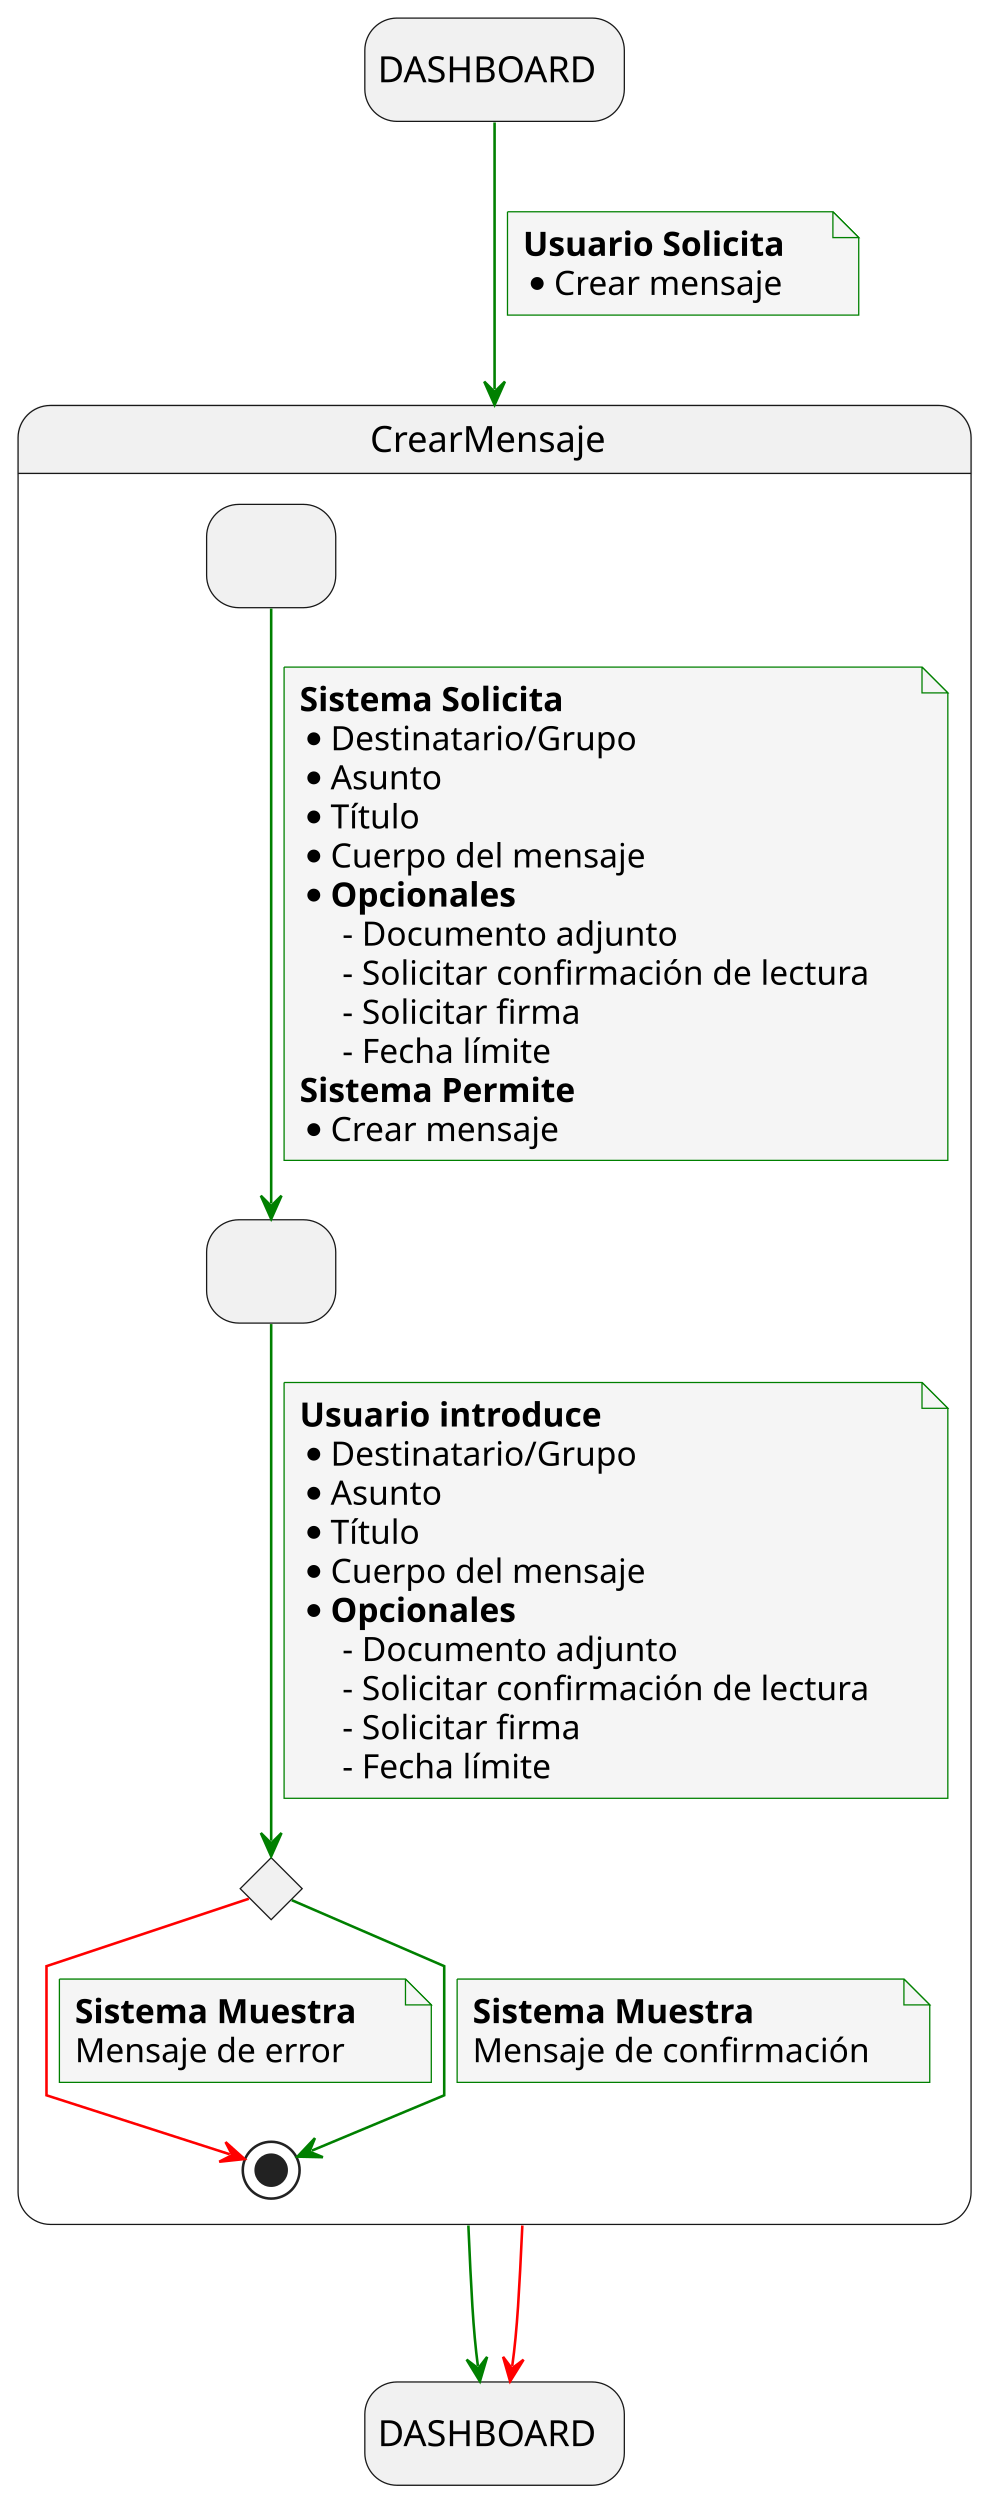
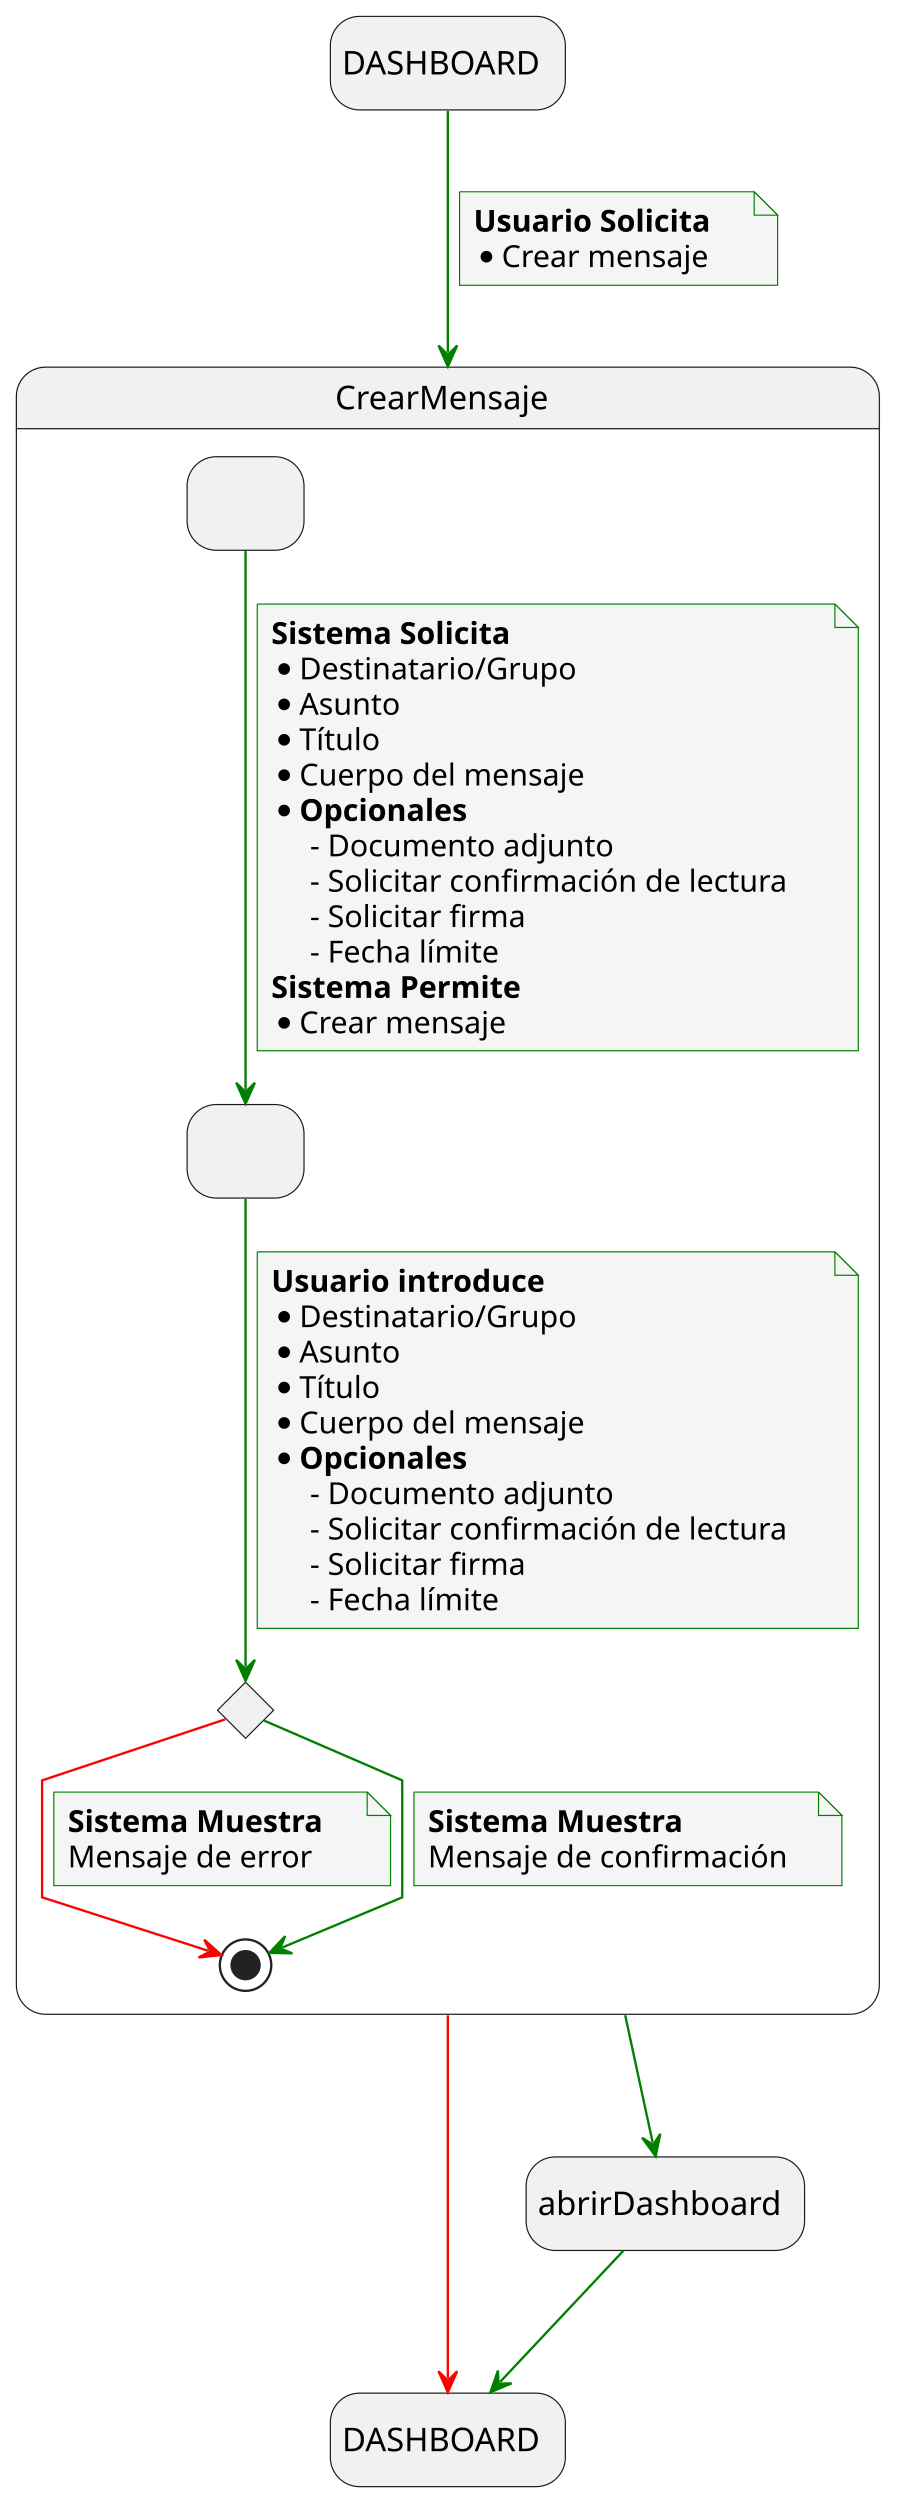
- <svg xmlns="http://www.w3.org/2000/svg" contentStyleType="text/css" data-diagram-type="STATE" height="968px" preserveAspectRatio="none" style="width:389px;height:968px;background:#FFFFFF;" version="1.1" viewBox="0 0 389 968" width="389px" zoomAndPan="magnify">
+ <svg xmlns="http://www.w3.org/2000/svg" contentStyleType="text/css" data-diagram-type="STATE" height="1069px" preserveAspectRatio="none" style="width:389px;height:1069px;background:#FFFFFF;" version="1.1" viewBox="0 0 389 1069" width="389px" zoomAndPan="magnify">
  <defs />
  <g>
    <rect fill="#F1F1F1" height="40" rx="12.5" ry="12.5" style="stroke:#181818;stroke-width:0.5;" width="100.481" x="141.26" y="7" />
    <text fill="#000000" font-family="sans-serif" font-size="14" lengthAdjust="spacing" textLength="90.481" x="146.26" y="31.847">DASHBOARD</text>
-     <rect fill="#F1F1F1" height="40" rx="12.5" ry="12.5" style="stroke:#181818;stroke-width:0.5;" width="100.481" x="141.26" y="922.3" />
-     <text fill="#000000" font-family="sans-serif" font-size="14" lengthAdjust="spacing" textLength="90.481" x="146.26" y="947.147">DASHBOARD</text>
+     <rect fill="#F1F1F1" height="40" rx="12.5" ry="12.5" style="stroke:#181818;stroke-width:0.5;" width="100.481" x="141.26" y="1023.3" />
+     <text fill="#000000" font-family="sans-serif" font-size="14" lengthAdjust="spacing" textLength="90.481" x="146.26" y="1048.147">DASHBOARD</text>
    <path d="M19.5,157 L363.5,157 A12.5,12.5 0 0 1 376,169.5 L376,183.297 L7,183.297 L7,169.5 A12.5,12.5 0 0 1 19.5,157 " fill="#F1F1F1" style="stroke:#F1F1F1;stroke-width:1;" />
    <rect fill="none" height="704.297" rx="12.5" ry="12.5" style="stroke:#181818;stroke-width:0.5;" width="369" x="7" y="157" />
    <line style="stroke:#181818;stroke-width:0.5;" x1="7" x2="376" y1="183.297" y2="183.297" />
    <text fill="#000000" font-family="sans-serif" font-size="14" lengthAdjust="spacing" textLength="96.421" x="143.29" y="174.995">CrearMensaje</text>
    <rect fill="#F1F1F1" height="40" rx="12.5" ry="12.5" style="stroke:#181818;stroke-width:0.5;" width="50" x="80" y="195.297" />
    <text fill="#000000" font-family="sans-serif" font-size="14" lengthAdjust="spacing" textLength="4.45" x="102.775" y="220.144"> </text>
    <rect fill="#F1F1F1" height="40" rx="12.5" ry="12.5" style="stroke:#181818;stroke-width:0.5;" width="50" x="80" y="472.297" />
    <text fill="#000000" font-family="sans-serif" font-size="14" lengthAdjust="spacing" textLength="4.45" x="102.775" y="497.144"> </text>
    <g id="elem_revisionFiltrosEnviados">
      <polygon fill="#F1F1F1" points="105,719.297,117,731.297,105,743.297,93,731.297,105,719.297" style="stroke:#181818;stroke-width:0.5;" />
    </g>
    <ellipse cx="105" cy="840.297" fill="none" rx="11" ry="11" style="stroke:#222222;stroke-width:1;" />
    <ellipse cx="105" cy="840.297" fill="#222222" rx="6" ry="6" style="stroke:#222222;stroke-width:1;" />
    <g id="link_solicitudFiltros_envioFiltros">
      <path d="M105,235.637 C105,286.127 105,415.517 105,465.977 " fill="none" id="solicitudFiltros-to-envioFiltros" style="stroke:#008000;stroke-width:1;" />
      <polygon fill="#008000" points="105,471.977,109,462.977,105,466.977,101,462.977,105,471.977" style="stroke:#008000;stroke-width:1;" />
      <path d="M110,258.297 L110,449.297 L367,449.297 L367,268.297 L357,258.297 L110,258.297 " fill="#F5F5F5" style="stroke:#008000;stroke-width:0.5;" />
      <path d="M357,258.297 L357,268.297 L367,268.297 L357,258.297 " fill="#F5F5F5" style="stroke:#008000;stroke-width:0.5;" />
      <text fill="#000000" font-family="sans-serif" font-size="13" font-weight="bold" lengthAdjust="spacing" textLength="117.787" x="116" y="275.364">Sistema Solicita</text>
      <ellipse cx="121.5" cy="286.062" fill="#000000" rx="2.5" ry="2.5" style="stroke:#000000;stroke-width:0;" />
      <text fill="#000000" font-family="sans-serif" font-size="13" lengthAdjust="spacing" textLength="123.913" x="128" y="290.497">Destinatario/Grupo</text>
      <ellipse cx="121.5" cy="301.195" fill="#000000" rx="2.5" ry="2.5" style="stroke:#000000;stroke-width:0;" />
      <text fill="#000000" font-family="sans-serif" font-size="13" lengthAdjust="spacing" textLength="45.195" x="128" y="305.629">Asunto</text>
      <ellipse cx="121.5" cy="316.328" fill="#000000" rx="2.5" ry="2.5" style="stroke:#000000;stroke-width:0;" />
      <text fill="#000000" font-family="sans-serif" font-size="13" lengthAdjust="spacing" textLength="36.455" x="128" y="320.762">Título</text>
      <ellipse cx="121.5" cy="331.461" fill="#000000" rx="2.5" ry="2.5" style="stroke:#000000;stroke-width:0;" />
      <text fill="#000000" font-family="sans-serif" font-size="13" lengthAdjust="spacing" textLength="130.241" x="128" y="335.895">Cuerpo del mensaje</text>
      <ellipse cx="121.5" cy="346.594" fill="#000000" rx="2.5" ry="2.5" style="stroke:#000000;stroke-width:0;" />
      <text fill="#000000" font-family="sans-serif" font-size="13" font-weight="bold" lengthAdjust="spacing" textLength="80.488" x="128" y="351.028">Opcionales</text>
      <text fill="#000000" font-family="sans-serif" font-size="13" lengthAdjust="spacing" textLength="137.617" x="132.529" y="366.161">- Documento adjunto</text>
      <text fill="#000000" font-family="sans-serif" font-size="13" lengthAdjust="spacing" textLength="219.927" x="132.529" y="381.293">- Solicitar confirmación de lectura</text>
      <text fill="#000000" font-family="sans-serif" font-size="13" lengthAdjust="spacing" textLength="99.715" x="132.529" y="396.426">- Solicitar firma</text>
      <text fill="#000000" font-family="sans-serif" font-size="13" lengthAdjust="spacing" textLength="88.378" x="132.529" y="411.559">- Fecha límite</text>
      <text fill="#000000" font-family="sans-serif" font-size="13" font-weight="bold" lengthAdjust="spacing" textLength="121.221" x="116" y="426.692">Sistema Permite</text>
      <ellipse cx="121.5" cy="437.391" fill="#000000" rx="2.5" ry="2.5" style="stroke:#000000;stroke-width:0;" />
      <text fill="#000000" font-family="sans-serif" font-size="13" lengthAdjust="spacing" textLength="95.113" x="128" y="441.825">Crear mensaje</text>
    </g>
    <g id="link_envioFiltros_revisionFiltrosEnviados">
      <path d="M105,512.687 C105,560.117 105,674.837 105,712.737 " fill="none" id="envioFiltros-to-revisionFiltrosEnviados" style="stroke:#008000;stroke-width:1;" />
      <polygon fill="#008000" points="105,718.737,109,709.737,105,713.737,101,709.737,105,718.737" style="stroke:#008000;stroke-width:1;" />
      <path d="M110,535.297 L110,696.297 L367,696.297 L367,545.297 L357,535.297 L110,535.297 " fill="#F5F5F5" style="stroke:#008000;stroke-width:0.5;" />
      <path d="M357,535.297 L357,545.297 L367,545.297 L357,535.297 " fill="#F5F5F5" style="stroke:#008000;stroke-width:0.5;" />
      <text fill="#000000" font-family="sans-serif" font-size="13" font-weight="bold" lengthAdjust="spacing" textLength="130.997" x="116" y="552.364">Usuario introduce</text>
      <ellipse cx="121.5" cy="563.062" fill="#000000" rx="2.5" ry="2.5" style="stroke:#000000;stroke-width:0;" />
      <text fill="#000000" font-family="sans-serif" font-size="13" lengthAdjust="spacing" textLength="123.913" x="128" y="567.497">Destinatario/Grupo</text>
      <ellipse cx="121.5" cy="578.195" fill="#000000" rx="2.5" ry="2.5" style="stroke:#000000;stroke-width:0;" />
      <text fill="#000000" font-family="sans-serif" font-size="13" lengthAdjust="spacing" textLength="45.195" x="128" y="582.629">Asunto</text>
      <ellipse cx="121.5" cy="593.328" fill="#000000" rx="2.5" ry="2.5" style="stroke:#000000;stroke-width:0;" />
      <text fill="#000000" font-family="sans-serif" font-size="13" lengthAdjust="spacing" textLength="36.455" x="128" y="597.762">Título</text>
      <ellipse cx="121.5" cy="608.461" fill="#000000" rx="2.5" ry="2.5" style="stroke:#000000;stroke-width:0;" />
      <text fill="#000000" font-family="sans-serif" font-size="13" lengthAdjust="spacing" textLength="130.241" x="128" y="612.895">Cuerpo del mensaje</text>
      <ellipse cx="121.5" cy="623.594" fill="#000000" rx="2.5" ry="2.5" style="stroke:#000000;stroke-width:0;" />
      <text fill="#000000" font-family="sans-serif" font-size="13" font-weight="bold" lengthAdjust="spacing" textLength="80.488" x="128" y="628.028">Opcionales</text>
      <text fill="#000000" font-family="sans-serif" font-size="13" lengthAdjust="spacing" textLength="137.617" x="132.529" y="643.161">- Documento adjunto</text>
      <text fill="#000000" font-family="sans-serif" font-size="13" lengthAdjust="spacing" textLength="219.927" x="132.529" y="658.293">- Solicitar confirmación de lectura</text>
      <text fill="#000000" font-family="sans-serif" font-size="13" lengthAdjust="spacing" textLength="99.715" x="132.529" y="673.426">- Solicitar firma</text>
      <text fill="#000000" font-family="sans-serif" font-size="13" lengthAdjust="spacing" textLength="88.378" x="132.529" y="688.559">- Fecha límite</text>
    </g>
    <g id="link_revisionFiltrosEnviados_*end*CrearMensaje">
      <path d="M96.34,735.187 C74.33,742.517 18,761.297 18,761.297 C18,761.297 18,811.297 18,811.297 C18,811.297 65.919,826.718 88.969,834.138 " fill="none" id="revisionFiltrosEnviados-to-*end*CrearMensaje" style="stroke:#FF0000;stroke-width:1;" />
      <polygon fill="#FF0000" points="94.68,835.977,87.339,829.412,89.921,834.445,84.887,837.027,94.68,835.977" style="stroke:#FF0000;stroke-width:1;" />
      <path d="M23,766.297 L23,806.297 L167,806.297 L167,776.297 L157,766.297 L23,766.297 " fill="#F5F5F5" style="stroke:#008000;stroke-width:0.5;" />
      <path d="M157,766.297 L157,776.297 L167,776.297 L157,766.297 " fill="#F5F5F5" style="stroke:#008000;stroke-width:0.5;" />
      <text fill="#000000" font-family="sans-serif" font-size="13" font-weight="bold" lengthAdjust="spacing" textLength="123.576" x="29" y="783.364">Sistema Muestra</text>
      <text fill="#000000" font-family="sans-serif" font-size="13" lengthAdjust="spacing" textLength="110.303" x="29" y="798.497">Mensaje de error</text>
    </g>
    <g id="link_revisionFiltrosEnviados_*end*CrearMensaje">
      <path d="M112.95,735.737 C130.7,743.417 172,761.297 172,761.297 C172,761.297 172,811.297 172,811.297 C172,811.297 139.455,824.891 120.715,832.731 " fill="none" id="revisionFiltrosEnviados-to-*end*CrearMensaje-1" style="stroke:#008000;stroke-width:1;" />
      <polygon fill="#008000" points="115.18,835.047,125.026,835.264,119.793,833.117,121.939,827.883,115.18,835.047" style="stroke:#008000;stroke-width:1;" />
      <path d="M177,766.297 L177,806.297 L360,806.297 L360,776.297 L350,766.297 L177,766.297 " fill="#F5F5F5" style="stroke:#008000;stroke-width:0.5;" />
      <path d="M350,766.297 L350,776.297 L360,776.297 L350,766.297 " fill="#F5F5F5" style="stroke:#008000;stroke-width:0.5;" />
      <text fill="#000000" font-family="sans-serif" font-size="13" font-weight="bold" lengthAdjust="spacing" textLength="123.576" x="183" y="783.364">Sistema Muestra</text>
      <text fill="#000000" font-family="sans-serif" font-size="13" lengthAdjust="spacing" textLength="162.773" x="183" y="798.497">Mensaje de confirmación</text>
    </g>
+     <rect fill="#F1F1F1" height="40" rx="12.5" ry="12.5" style="stroke:#181818;stroke-width:0.5;" width="119.067" x="224.97" y="922.3" />
+     <text fill="#000000" font-family="sans-serif" font-size="14" lengthAdjust="spacing" textLength="109.067" x="229.97" y="947.147">abrirDashboard</text>
    <g id="link_startState_CrearMensaje">
      <path d="M191.5,47.42 C191.5,69.79 191.5,103.59 191.5,150.75 " fill="none" id="startState-to-CrearMensaje" style="stroke:#008000;stroke-width:1;" />
      <polygon fill="#008000" points="191.5,156.75,195.5,147.75,191.5,151.75,187.5,147.75,191.5,156.75" style="stroke:#008000;stroke-width:1;" />
      <path d="M196.5,82 L196.5,122 L332.5,122 L332.5,92 L322.5,82 L196.5,82 " fill="#F5F5F5" style="stroke:#008000;stroke-width:0.5;" />
      <path d="M322.5,82 L322.5,92 L332.5,92 L322.5,82 " fill="#F5F5F5" style="stroke:#008000;stroke-width:0.5;" />
      <text fill="#000000" font-family="sans-serif" font-size="13" font-weight="bold" lengthAdjust="spacing" textLength="115.001" x="202.5" y="99.067">Usuario Solicita</text>
      <ellipse cx="208" cy="109.766" fill="#000000" rx="2.5" ry="2.5" style="stroke:#000000;stroke-width:0;" />
      <text fill="#000000" font-family="sans-serif" font-size="13" lengthAdjust="spacing" textLength="95.113" x="214.5" y="114.2">Crear mensaje</text>
    </g>
-     <g id="link_CrearMensaje_endState">
-       <path d="M181.35,861.72 C182.47,886.93 183.175,902.002 185.035,916.092 " fill="none" id="CrearMensaje-to-endState" style="stroke:#008000;stroke-width:1;" />
-       <polygon fill="#008000" points="185.82,922.04,188.608,912.594,185.166,917.083,180.677,913.641,185.82,922.04" style="stroke:#008000;stroke-width:1;" />
+     <g id="link_CrearMensaje_abrirDashboard">
+       <path d="M267.33,861.72 C272.77,886.93 276.045,902.085 279.085,916.175 " fill="none" id="CrearMensaje-to-abrirDashboard" style="stroke:#008000;stroke-width:1;" />
+       <polygon fill="#008000" points="280.35,922.04,282.362,912.399,279.296,917.153,274.542,914.086,280.35,922.04" style="stroke:#008000;stroke-width:1;" />
+     </g>
+     <g id="link_abrirDashboard_endState">
+       <path d="M266.57,962.39 C250.21,979.81 230.25,1001.058 213.799,1018.558 " fill="none" id="abrirDashboard-to-endState" style="stroke:#008000;stroke-width:1;" />
+       <polygon fill="#008000" points="209.69,1022.93,218.769,1019.112,213.115,1019.287,212.94,1013.633,209.69,1022.93" style="stroke:#008000;stroke-width:1;" />
    </g>
    <g id="link_CrearMensaje_endState">
-       <path d="M202.25,861.72 C201.06,886.93 200.311,902.008 198.341,916.098 " fill="none" id="CrearMensaje-to-endState-1" style="stroke:#FF0000;stroke-width:1;" />
-       <polygon fill="#FF0000" points="197.51,922.04,202.718,913.681,198.202,917.088,194.795,912.573,197.51,922.04" style="stroke:#FF0000;stroke-width:1;" />
+       <path d="M191.5,861.77 C191.5,931.86 191.5,987.08 191.5,1016.94 " fill="none" id="CrearMensaje-to-endState" style="stroke:#FF0000;stroke-width:1;" />
+       <polygon fill="#FF0000" points="191.5,1022.94,195.5,1013.94,191.5,1017.94,187.5,1013.94,191.5,1022.94" style="stroke:#FF0000;stroke-width:1;" />
    </g>
  </g>
</svg>
